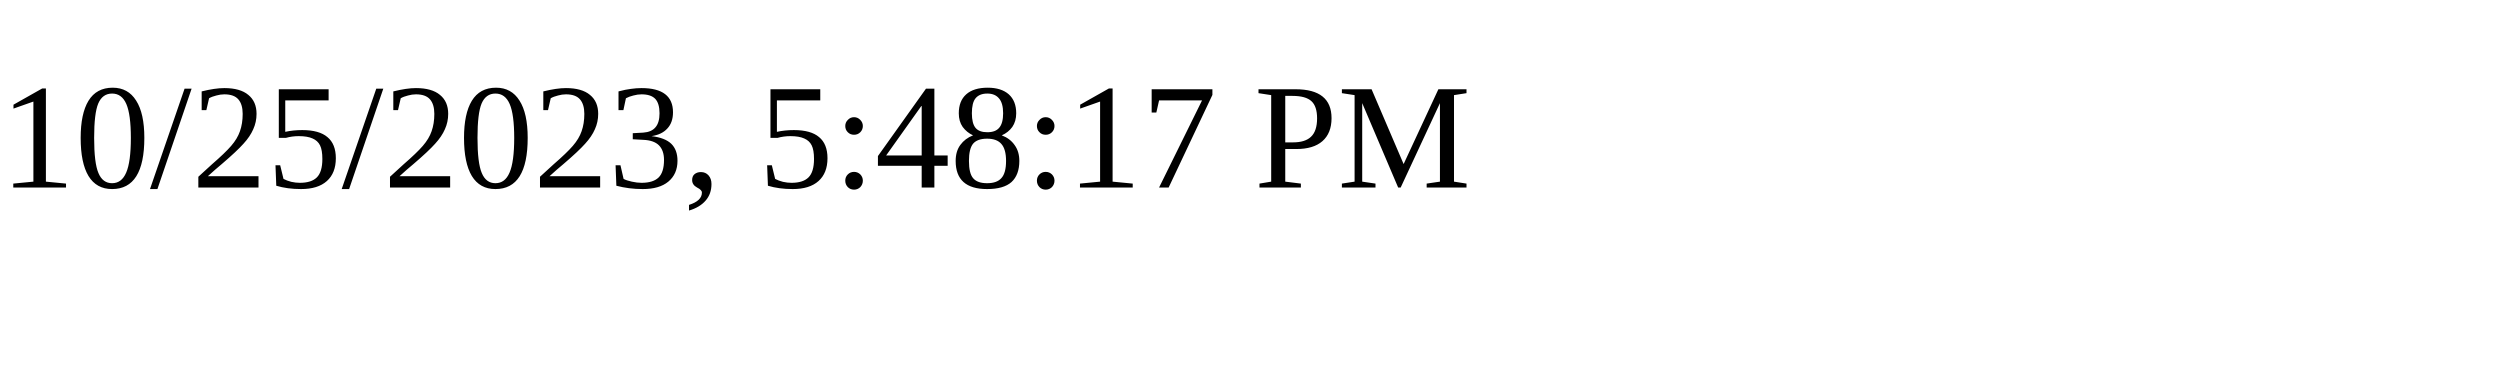
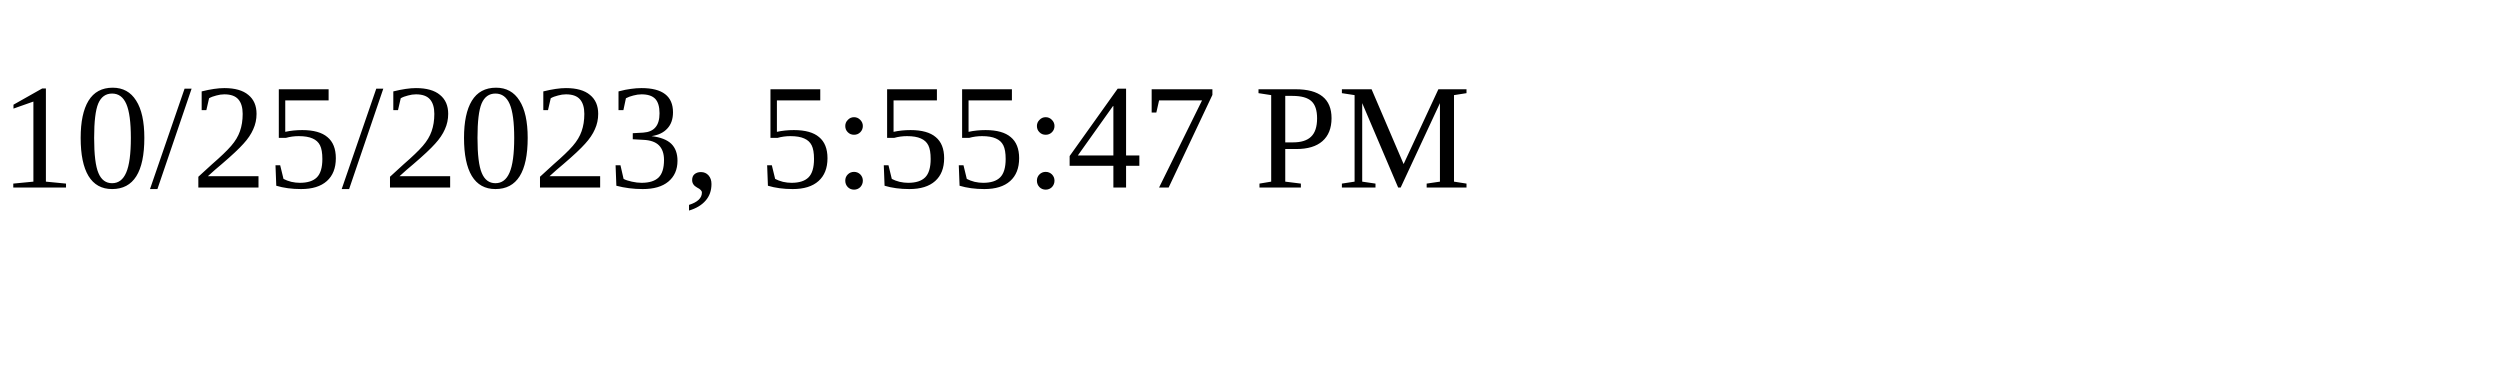
<svg xmlns="http://www.w3.org/2000/svg" height="30" width="200">
-   <text x="0" y="15">10/25/2023, 5:48:17 PM</text>
+   <text x="0" y="15">10/25/2023, 5:55:47 PM</text>
</svg>
